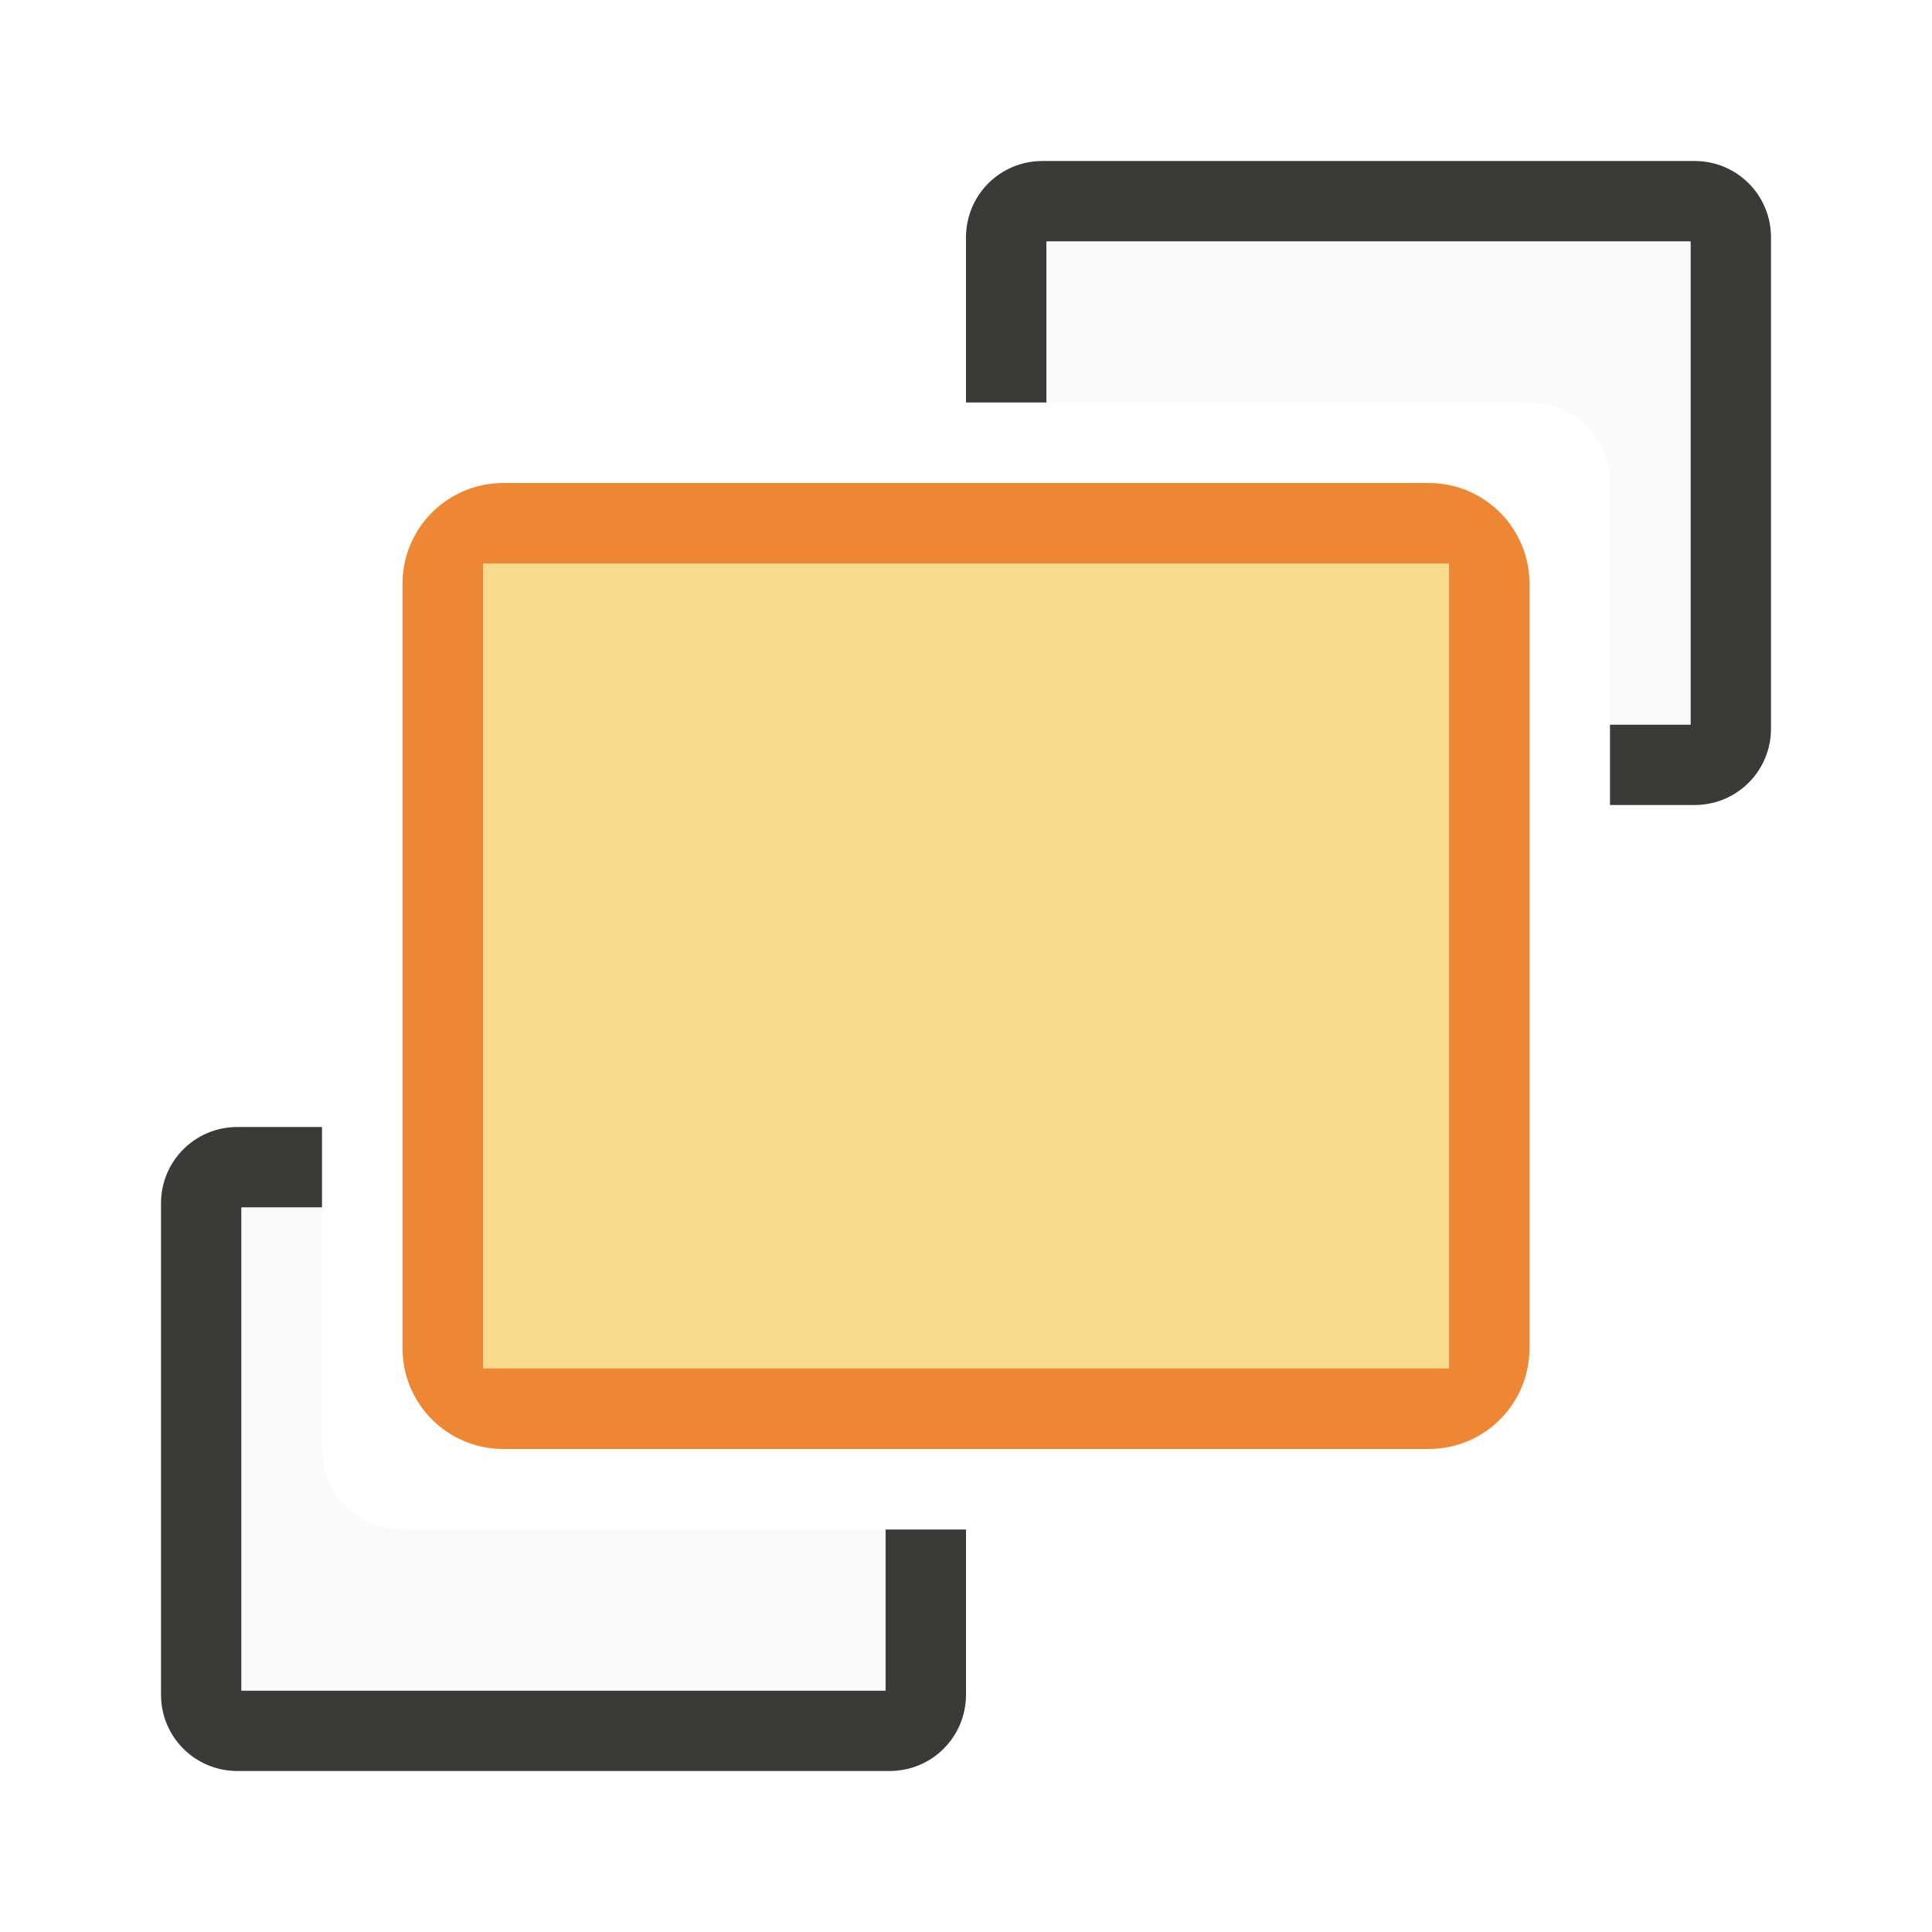
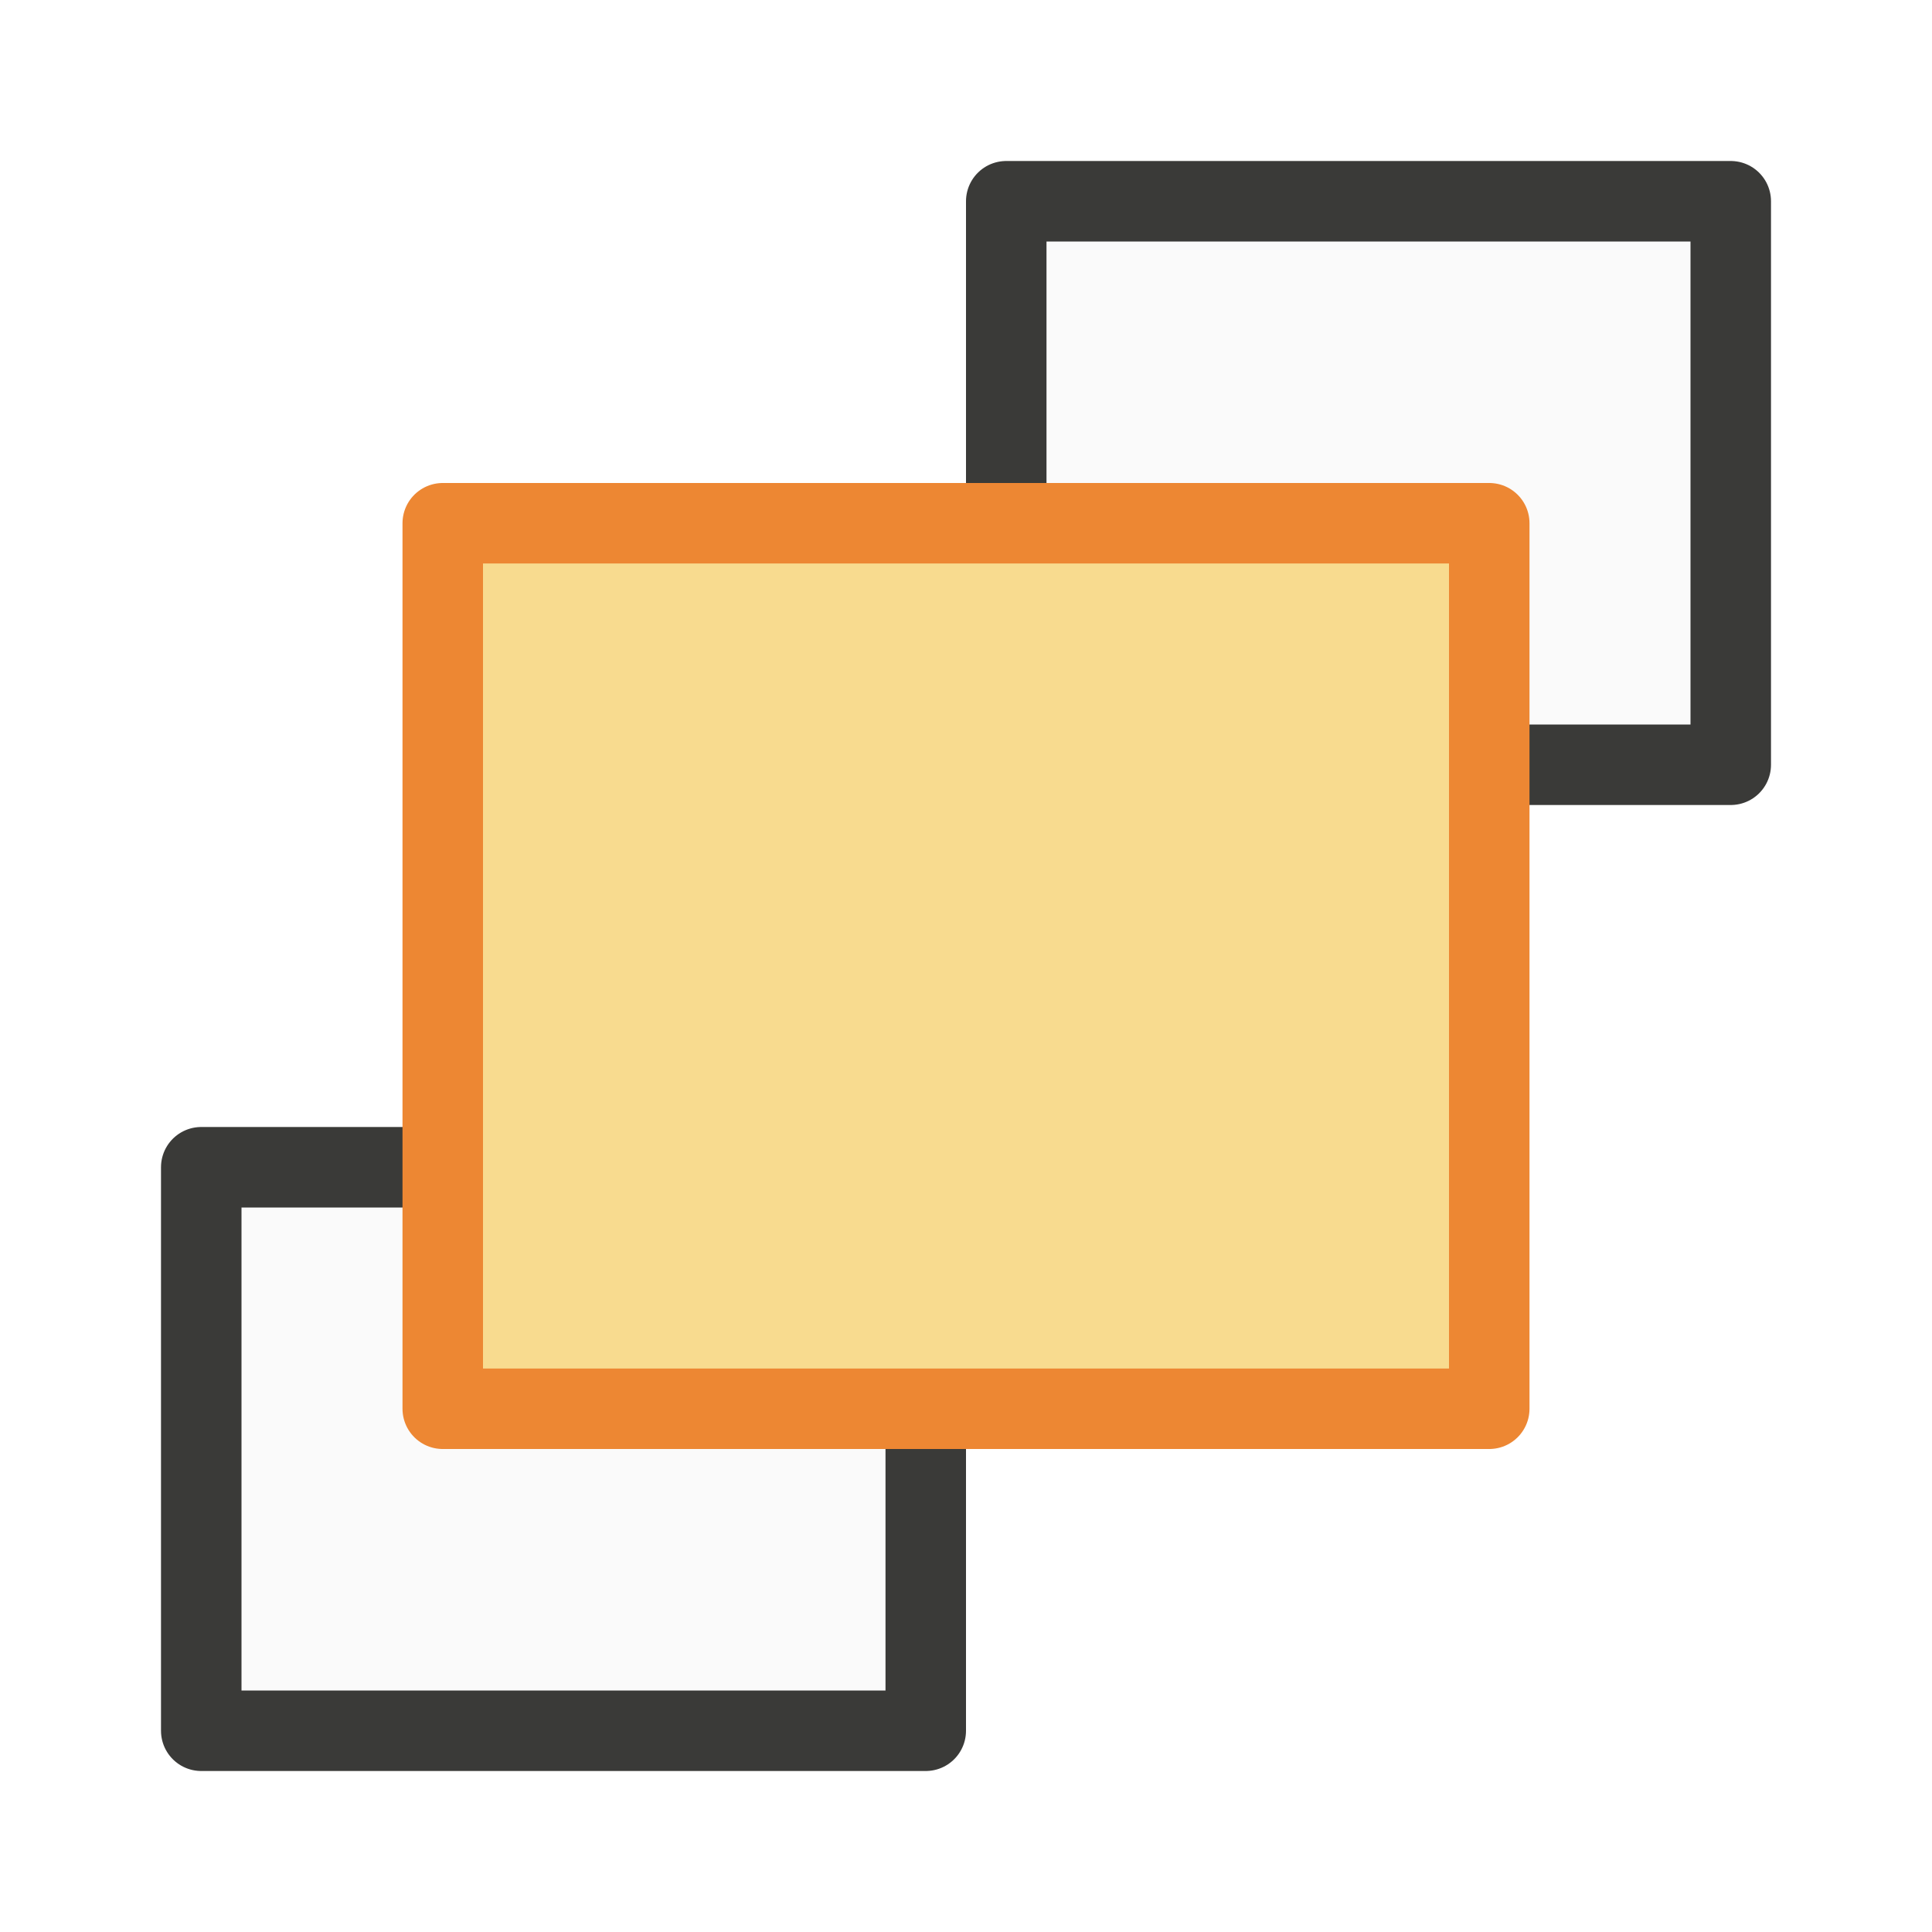
<svg xmlns="http://www.w3.org/2000/svg" viewBox="0 0 24 24">
-   <path d="m2.949 14c-.526 0-.949.423-.949.949v6.102c0 .526.423.949.949.949h8.102c.526 0 .949-.423.949-.949v-2.051h-1v2h-8v-6h1v-1z" fill="#3a3a38" />
-   <path d="m3 15v6h8v-2h-6c-.554 0-1-.446-1-1v-3z" fill="#fafafa" />
-   <path d="m12.949 2c-.526 0-.949.423-.949.949v2.051h1v-2h8v6h-1v1h1.051c.526 0 .949-.423.949-.949v-6.102c0-.526-.423-.949-.949-.949z" fill="#3a3a38" />
-   <path d="m13 3v2h6c.554 0 1 .446 1 1v3h1v-6z" fill="#fafafa" />
-   <path d="m6.254 6h11.492c.695 0 1.254.559 1.254 1.254v9.492c0 .695-.559 1.254-1.254 1.254h-11.492c-.695 0-1.254-.559-1.254-1.254v-9.492c0-.695.559-1.254 1.254-1.254z" fill="#ed8733" />
-   <path d="m6 7h12v10h-12z" fill="#f8db8f" />
+   <path class="icn icn--area-color" d="m 2.5,14.5 v 7 h 9 v -7 z" fill="#fafafa" stroke="#3a3a38" stroke-linecap="round" stroke-linejoin="round" />
+   <path class="icn icn--area-color" d="m 12.5,2.5 v 7 h 9 v -7 z" fill="#fafafa" stroke="#3a3a38" stroke-linecap="round" stroke-linejoin="round" />
+   <path class="icn icn--highlight-color-2" d="m 5.5,6.5 v 11 h 13 v -11 z" fill="#f8db8f" stroke="#ed8733" stroke-linecap="round" stroke-linejoin="round" />
</svg>
